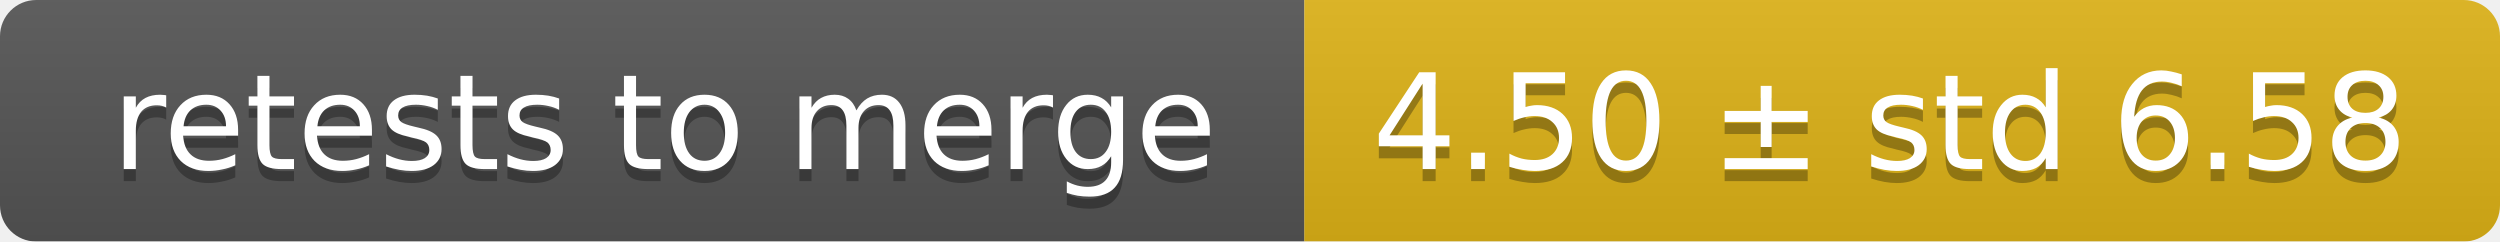
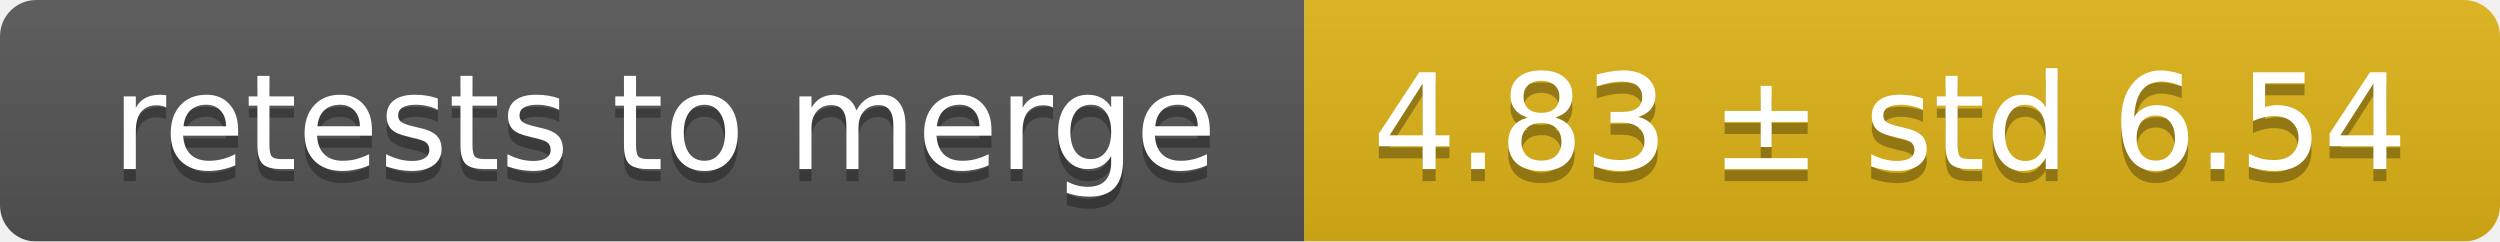
<svg xmlns="http://www.w3.org/2000/svg" width="207" height="20">
  <linearGradient id="smooth" x2="0" y2="100%">
    <stop offset="0" stop-color="#bbb" stop-opacity=".1" />
    <stop offset="1" stop-opacity=".1" />
  </linearGradient>
  <mask id="round">
    <rect width="207" height="20" rx="3" fill="#fff" />
  </mask>
  <g mask="url(#round)">
    <rect width="108" height="20" fill="#555" />
    <rect x="108" width="99" height="20" fill="#dfb317" />
    <rect width="207" height="20" fill="url(#smooth)" />
  </g>
  <g fill="#fff" text-anchor="middle" font-family="DejaVu Sans,Verdana,Geneva,sans-serif" font-size="11">
    <text x="55" y="15" fill="#010101" fill-opacity=".3">retests to merge</text>
    <text x="55" y="14">retests to merge</text>
-     <text x="156.5" y="15" fill="#010101" fill-opacity=".3">4.50 ± std 6.58</text>
-     <text x="156.5" y="14">4.50 ± std 6.58</text>
+     <text x="156.5" y="15" fill="#010101" fill-opacity=".3">4.83 ± std 6.54</text>
+     <text x="156.5" y="14">4.83 ± std 6.54</text>
  </g>
</svg>
